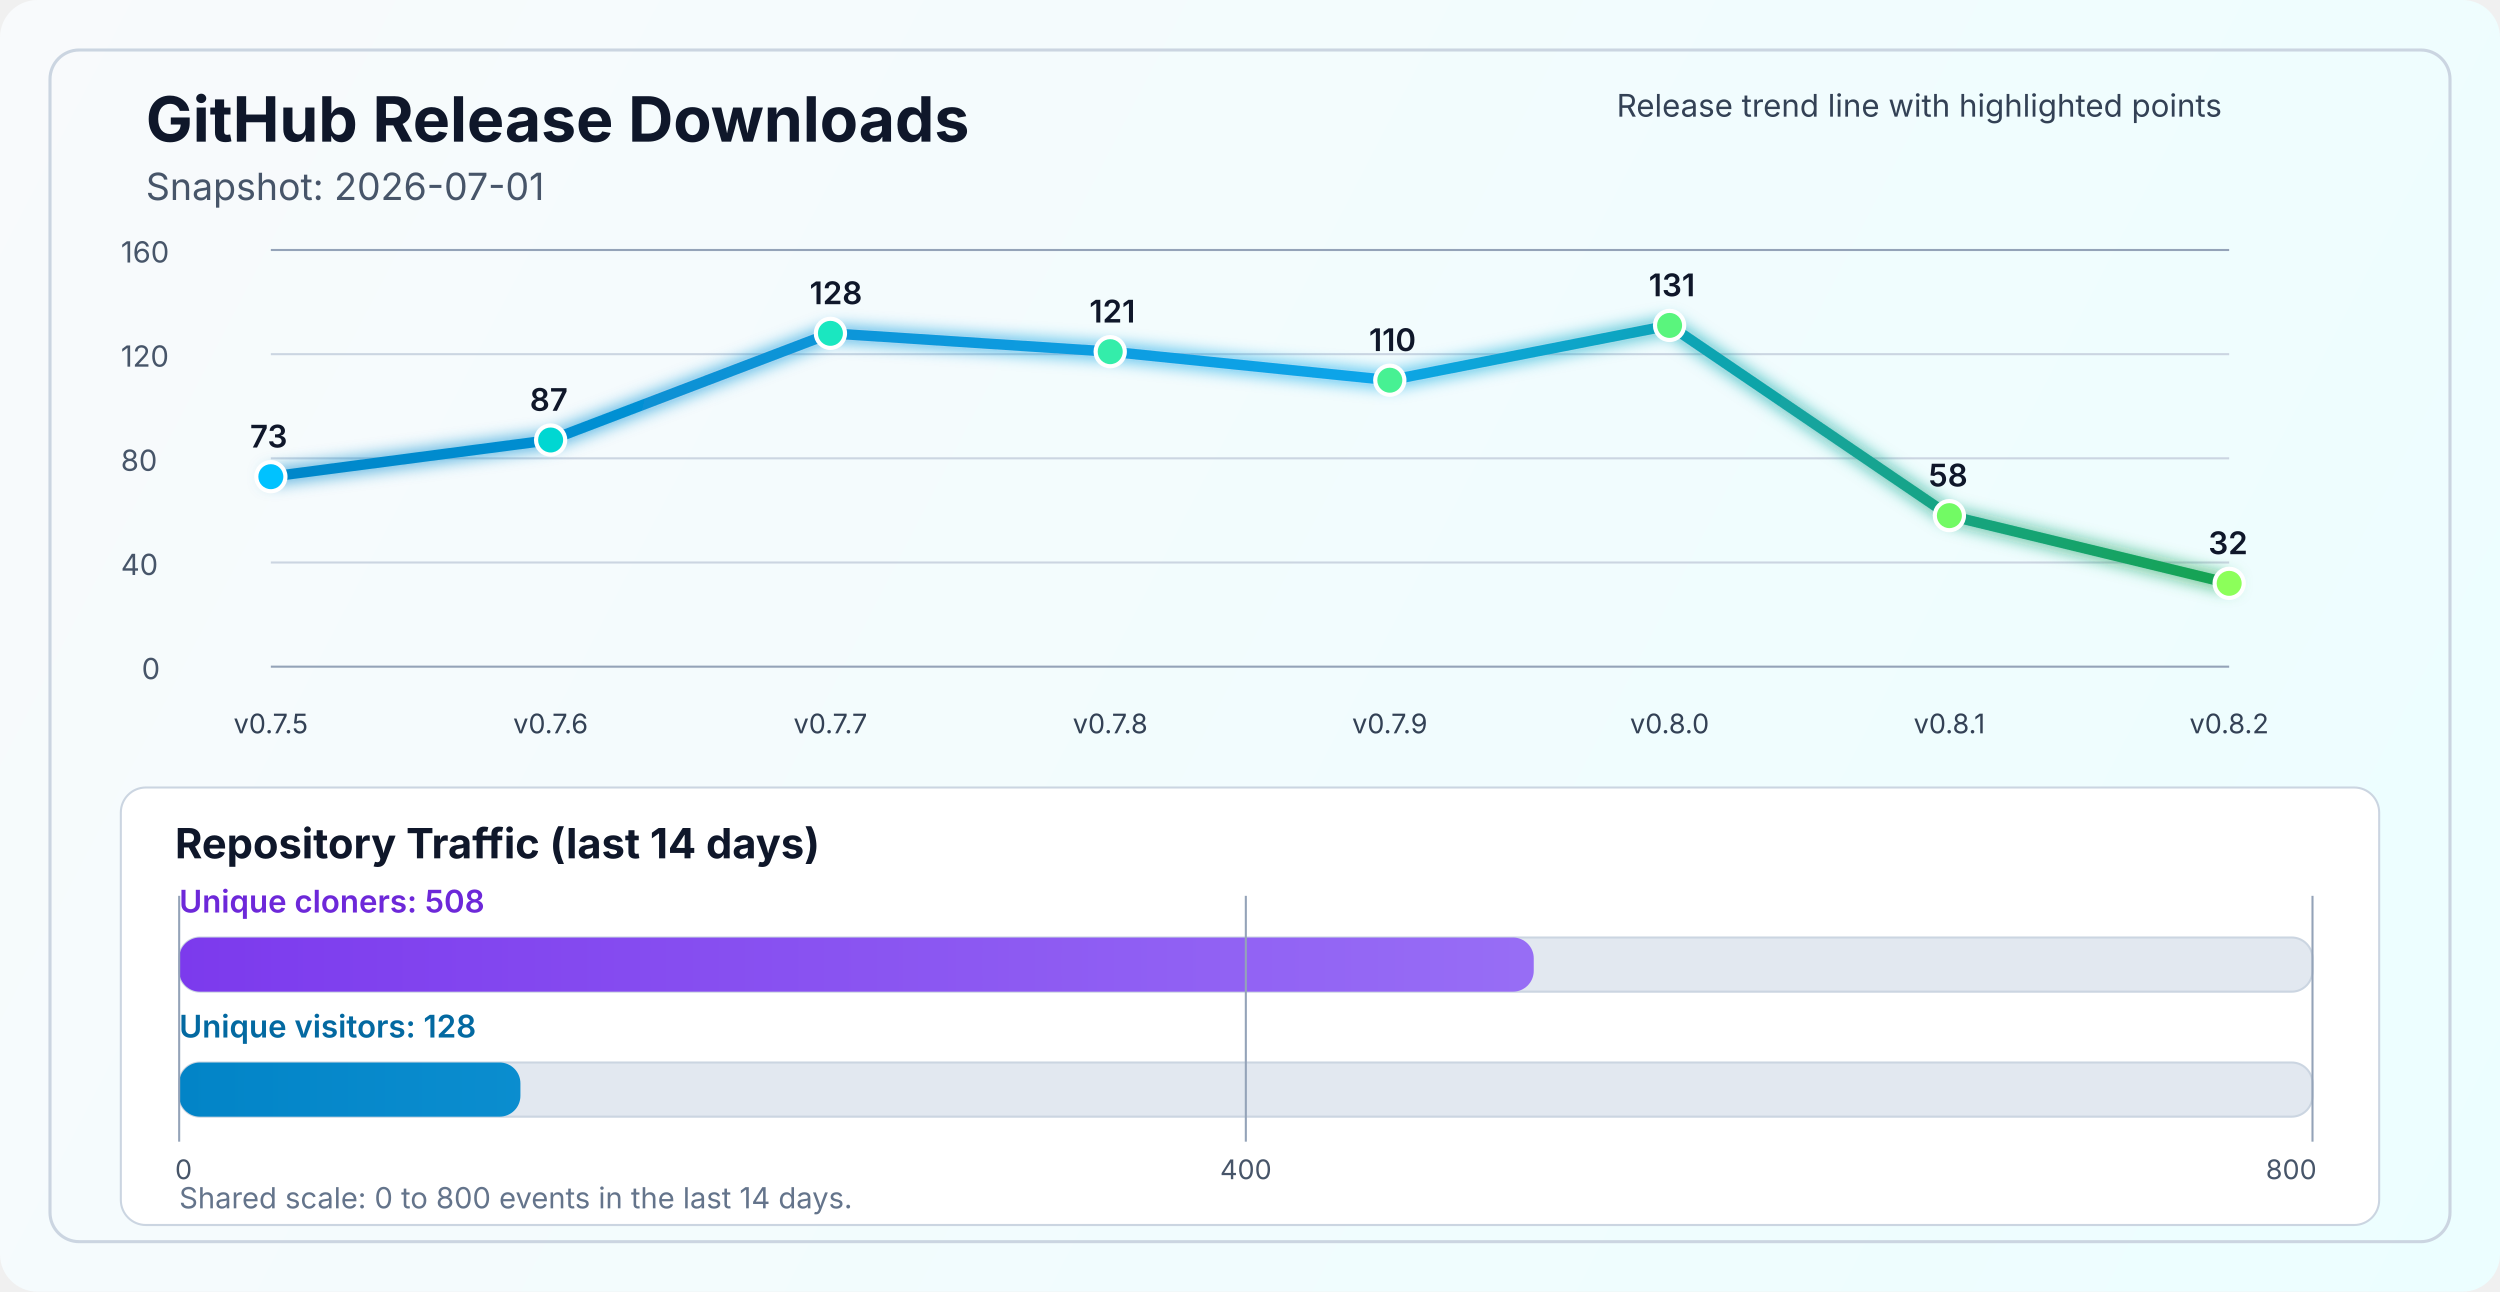
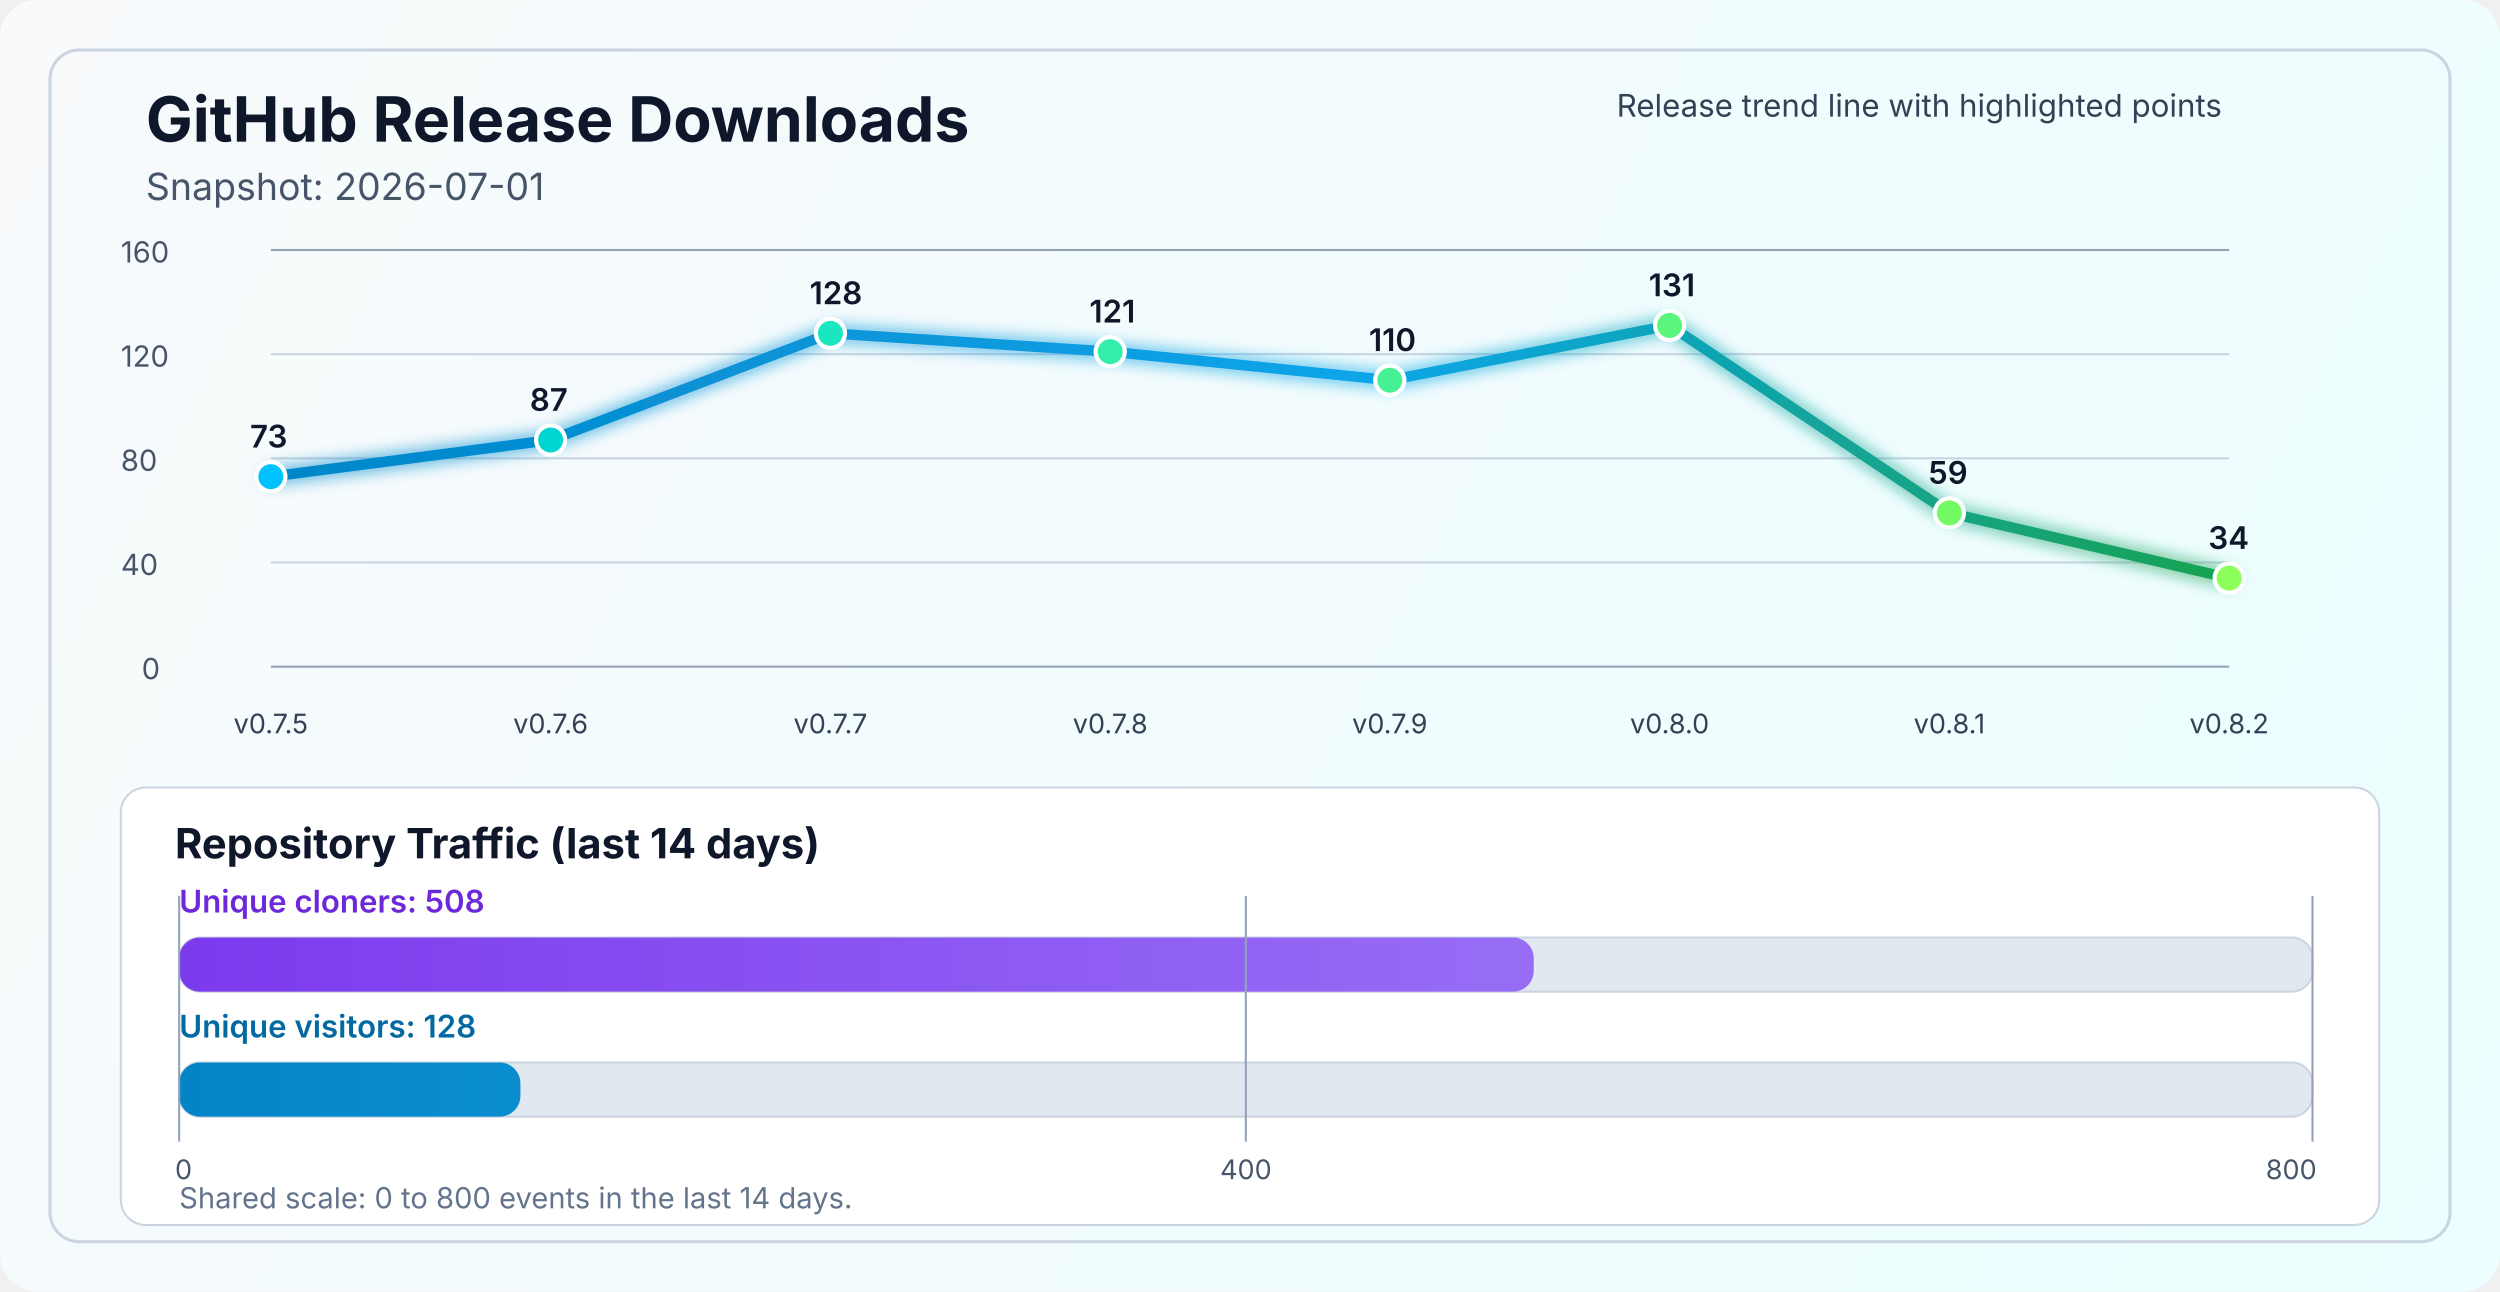
<svg xmlns="http://www.w3.org/2000/svg" width="1200" height="620" viewBox="0 0 1200 620" fill="none" role="img" aria-labelledby="title desc">
  <defs>
    <linearGradient id="bg" x1="0" y1="0" x2="1200" y2="620" gradientUnits="userSpaceOnUse">
      <stop stop-color="#F8FAFC" />
      <stop offset="1" stop-color="#ECFEFF" />
    </linearGradient>
    <linearGradient id="line" x1="130" y1="86" x2="1070" y2="340" gradientUnits="userSpaceOnUse">
      <stop stop-color="#0284C7" />
      <stop offset="0.55" stop-color="#0EA5E9" />
      <stop offset="1" stop-color="#16A34A" />
    </linearGradient>
    <linearGradient id="cloneFill" x1="86" y1="450" x2="1110" y2="450" gradientUnits="userSpaceOnUse">
      <stop stop-color="#7C3AED" />
      <stop offset="1" stop-color="#A78BFA" />
    </linearGradient>
    <linearGradient id="viewFill" x1="86" y1="482" x2="1110" y2="482" gradientUnits="userSpaceOnUse">
      <stop stop-color="#0284C7" />
      <stop offset="1" stop-color="#38BDF8" />
    </linearGradient>
    <filter id="glow" x="-50%" y="-50%" width="200%" height="200%">
      <feGaussianBlur stdDeviation="4" result="blur" />
      <feMerge>
        <feMergeNode in="blur" />
        <feMergeNode in="SourceGraphic" />
      </feMerge>
    </filter>
  </defs>
  <rect width="1200" height="620" rx="18" fill="url(#bg)" />
  <rect x="24" y="24" width="1152" height="572" rx="14" stroke="#CBD5E1" stroke-width="1.5" />
  <text x="70" y="68" fill="#0F172A" font-size="30" font-family="SF Pro Display, -apple-system, BlinkMacSystemFont, Segoe UI, sans-serif" font-weight="700">GitHub Release Downloads</text>
  <text x="70" y="96" fill="#475569" font-size="18" font-family="SF Pro Text, -apple-system, BlinkMacSystemFont, Segoe UI, sans-serif">Snapshot: 2026-07-01</text>
  <line x1="130" y1="320.0" x2="1070" y2="320.0" stroke="#94A3B8" stroke-width="1" />
  <line x1="130" y1="270.0" x2="1070" y2="270.0" stroke="#CBD5E1" stroke-width="1" />
  <line x1="130" y1="220.0" x2="1070" y2="220.0" stroke="#CBD5E1" stroke-width="1" />
  <line x1="130" y1="170.0" x2="1070" y2="170.0" stroke="#CBD5E1" stroke-width="1" />
  <line x1="130" y1="120.0" x2="1070" y2="120.0" stroke="#94A3B8" stroke-width="1" />
  <text x="68" y="326.0" fill="#475569" font-size="14" font-family="SF Pro Text, -apple-system, BlinkMacSystemFont, Segoe UI, sans-serif">0</text>
  <text x="58" y="276.0" fill="#475569" font-size="14" font-family="SF Pro Text, -apple-system, BlinkMacSystemFont, Segoe UI, sans-serif">40</text>
  <text x="58" y="226.0" fill="#475569" font-size="14" font-family="SF Pro Text, -apple-system, BlinkMacSystemFont, Segoe UI, sans-serif">80</text>
  <text x="58" y="176.0" fill="#475569" font-size="14" font-family="SF Pro Text, -apple-system, BlinkMacSystemFont, Segoe UI, sans-serif">120</text>
  <text x="58" y="126.0" fill="#475569" font-size="14" font-family="SF Pro Text, -apple-system, BlinkMacSystemFont, Segoe UI, sans-serif">160</text>
-   <polyline points="130.0,228.8 264.3,211.2 398.6,160.0 532.9,168.8 667.1,182.5 801.4,156.2 935.7,247.5 1070.0,280.0" fill="none" stroke="url(#line)" stroke-width="5" stroke-linecap="round" stroke-linejoin="round" filter="url(#glow)" />
+   <polyline points="130.0,228.8 264.3,211.2 398.6,160.0 532.9,168.8 667.1,182.5 801.4,156.2 935.7,246.2 1070.0,277.5" fill="none" stroke="url(#line)" stroke-width="5" stroke-linecap="round" stroke-linejoin="round" filter="url(#glow)" />
  <circle cx="130.0" cy="228.8" r="7" fill="#00C2FF" stroke="#FFFFFF" stroke-width="2" />
  <circle cx="264.3" cy="211.2" r="7" fill="#00D7D2" stroke="#FFFFFF" stroke-width="2" />
  <circle cx="398.6" cy="160.0" r="7" fill="#1AE7C0" stroke="#FFFFFF" stroke-width="2" />
  <circle cx="532.9" cy="168.8" r="7" fill="#34EDAA" stroke="#FFFFFF" stroke-width="2" />
  <circle cx="667.1" cy="182.5" r="7" fill="#47F193" stroke="#FFFFFF" stroke-width="2" />
  <circle cx="801.4" cy="156.2" r="7" fill="#5AF57D" stroke="#FFFFFF" stroke-width="2" />
-   <circle cx="935.7" cy="247.5" r="7" fill="#72FA64" stroke="#FFFFFF" stroke-width="2" />
-   <circle cx="1070.0" cy="280.0" r="7" fill="#8CFF5A" stroke="#FFFFFF" stroke-width="2" />
+   <circle cx="935.7" cy="246.2" r="7" fill="#72FA64" stroke="#FFFFFF" stroke-width="2" />
+   <circle cx="1070.0" cy="277.5" r="7" fill="#8CFF5A" stroke="#FFFFFF" stroke-width="2" />
  <text x="130.0" y="352" text-anchor="middle" fill="#334155" font-size="13" font-family="SF Pro Text, -apple-system, BlinkMacSystemFont, Segoe UI, sans-serif">v0.7.5</text>
  <text x="264.3" y="352" text-anchor="middle" fill="#334155" font-size="13" font-family="SF Pro Text, -apple-system, BlinkMacSystemFont, Segoe UI, sans-serif">v0.7.6</text>
  <text x="398.6" y="352" text-anchor="middle" fill="#334155" font-size="13" font-family="SF Pro Text, -apple-system, BlinkMacSystemFont, Segoe UI, sans-serif">v0.7.7</text>
  <text x="532.9" y="352" text-anchor="middle" fill="#334155" font-size="13" font-family="SF Pro Text, -apple-system, BlinkMacSystemFont, Segoe UI, sans-serif">v0.7.8</text>
  <text x="667.1" y="352" text-anchor="middle" fill="#334155" font-size="13" font-family="SF Pro Text, -apple-system, BlinkMacSystemFont, Segoe UI, sans-serif">v0.7.9</text>
  <text x="801.4" y="352" text-anchor="middle" fill="#334155" font-size="13" font-family="SF Pro Text, -apple-system, BlinkMacSystemFont, Segoe UI, sans-serif">v0.8.0</text>
  <text x="935.7" y="352" text-anchor="middle" fill="#334155" font-size="13" font-family="SF Pro Text, -apple-system, BlinkMacSystemFont, Segoe UI, sans-serif">v0.8.1</text>
  <text x="1070.0" y="352" text-anchor="middle" fill="#334155" font-size="13" font-family="SF Pro Text, -apple-system, BlinkMacSystemFont, Segoe UI, sans-serif">v0.8.2</text>
  <text x="120.0" y="214.8" fill="#0F172A" font-size="15" font-family="SF Pro Text, -apple-system, BlinkMacSystemFont, Segoe UI, sans-serif" font-weight="600">73</text>
  <text x="254.3" y="197.2" fill="#0F172A" font-size="15" font-family="SF Pro Text, -apple-system, BlinkMacSystemFont, Segoe UI, sans-serif" font-weight="600">87</text>
  <text x="388.6" y="146.0" fill="#0F172A" font-size="15" font-family="SF Pro Text, -apple-system, BlinkMacSystemFont, Segoe UI, sans-serif" font-weight="600">128</text>
  <text x="522.9" y="154.8" fill="#0F172A" font-size="15" font-family="SF Pro Text, -apple-system, BlinkMacSystemFont, Segoe UI, sans-serif" font-weight="600">121</text>
  <text x="657.1" y="168.5" fill="#0F172A" font-size="15" font-family="SF Pro Text, -apple-system, BlinkMacSystemFont, Segoe UI, sans-serif" font-weight="600">110</text>
  <text x="791.4" y="142.2" fill="#0F172A" font-size="15" font-family="SF Pro Text, -apple-system, BlinkMacSystemFont, Segoe UI, sans-serif" font-weight="600">131</text>
-   <text x="925.7" y="233.5" fill="#0F172A" font-size="15" font-family="SF Pro Text, -apple-system, BlinkMacSystemFont, Segoe UI, sans-serif" font-weight="600">58</text>
-   <text x="1060.0" y="266.0" fill="#0F172A" font-size="15" font-family="SF Pro Text, -apple-system, BlinkMacSystemFont, Segoe UI, sans-serif" font-weight="600">32</text>
+   <text x="925.7" y="232.2" fill="#0F172A" font-size="15" font-family="SF Pro Text, -apple-system, BlinkMacSystemFont, Segoe UI, sans-serif" font-weight="600">59</text>
+   <text x="1060.0" y="263.5" fill="#0F172A" font-size="15" font-family="SF Pro Text, -apple-system, BlinkMacSystemFont, Segoe UI, sans-serif" font-weight="600">34</text>
  <text x="776" y="56" fill="#334155" font-size="15" font-family="SF Pro Text, -apple-system, BlinkMacSystemFont, Segoe UI, sans-serif">Release trend line with highlighted points</text>
  <rect x="58" y="378" width="1084" height="210" rx="12" fill="#FFFFFF" stroke="#CBD5E1" stroke-width="1" />
  <text x="84" y="412" fill="#0F172A" font-size="20" font-family="SF Pro Text, -apple-system, BlinkMacSystemFont, Segoe UI, sans-serif" font-weight="700">Repository Traffic (last 14 days)</text>
  <text x="86" y="438" fill="#6D28D9" font-size="15" font-family="SF Pro Text, -apple-system, BlinkMacSystemFont, Segoe UI, sans-serif" font-weight="600">Unique cloners: 508</text>
  <rect x="86" y="450" width="1024" height="26" rx="10" fill="#E2E8F0" stroke="#CBD5E1" stroke-width="1" />
  <rect x="86" y="450" width="650.2" height="26" rx="10" fill="url(#cloneFill)" />
  <text x="86" y="498" fill="#0369A1" font-size="15" font-family="SF Pro Text, -apple-system, BlinkMacSystemFont, Segoe UI, sans-serif" font-weight="600">Unique visitors: 128</text>
  <rect x="86" y="510" width="1024" height="26" rx="10" fill="#E2E8F0" stroke="#CBD5E1" stroke-width="1" />
  <rect x="86" y="510" width="163.8" height="26" rx="10" fill="url(#viewFill)" />
  <line x1="86" y1="430" x2="86" y2="548" stroke="#94A3B8" stroke-width="1" />
  <line x1="598.0" y1="430" x2="598.0" y2="548" stroke="#94A3B8" stroke-width="1" />
  <line x1="1110" y1="430" x2="1110" y2="548" stroke="#94A3B8" stroke-width="1" />
  <text x="84" y="566" text-anchor="start" fill="#475569" font-size="13" font-family="SF Pro Text, -apple-system, BlinkMacSystemFont, Segoe UI, sans-serif">0</text>
  <text x="598.0" y="566" text-anchor="middle" fill="#475569" font-size="13" font-family="SF Pro Text, -apple-system, BlinkMacSystemFont, Segoe UI, sans-serif">400</text>
  <text x="1112" y="566" text-anchor="end" fill="#475569" font-size="13" font-family="SF Pro Text, -apple-system, BlinkMacSystemFont, Segoe UI, sans-serif">800</text>
  <text x="86" y="580" fill="#64748B" font-size="14" font-family="SF Pro Text, -apple-system, BlinkMacSystemFont, Segoe UI, sans-serif">Shared scale: 0 to 800 events in the last 14 days.</text>
</svg>
